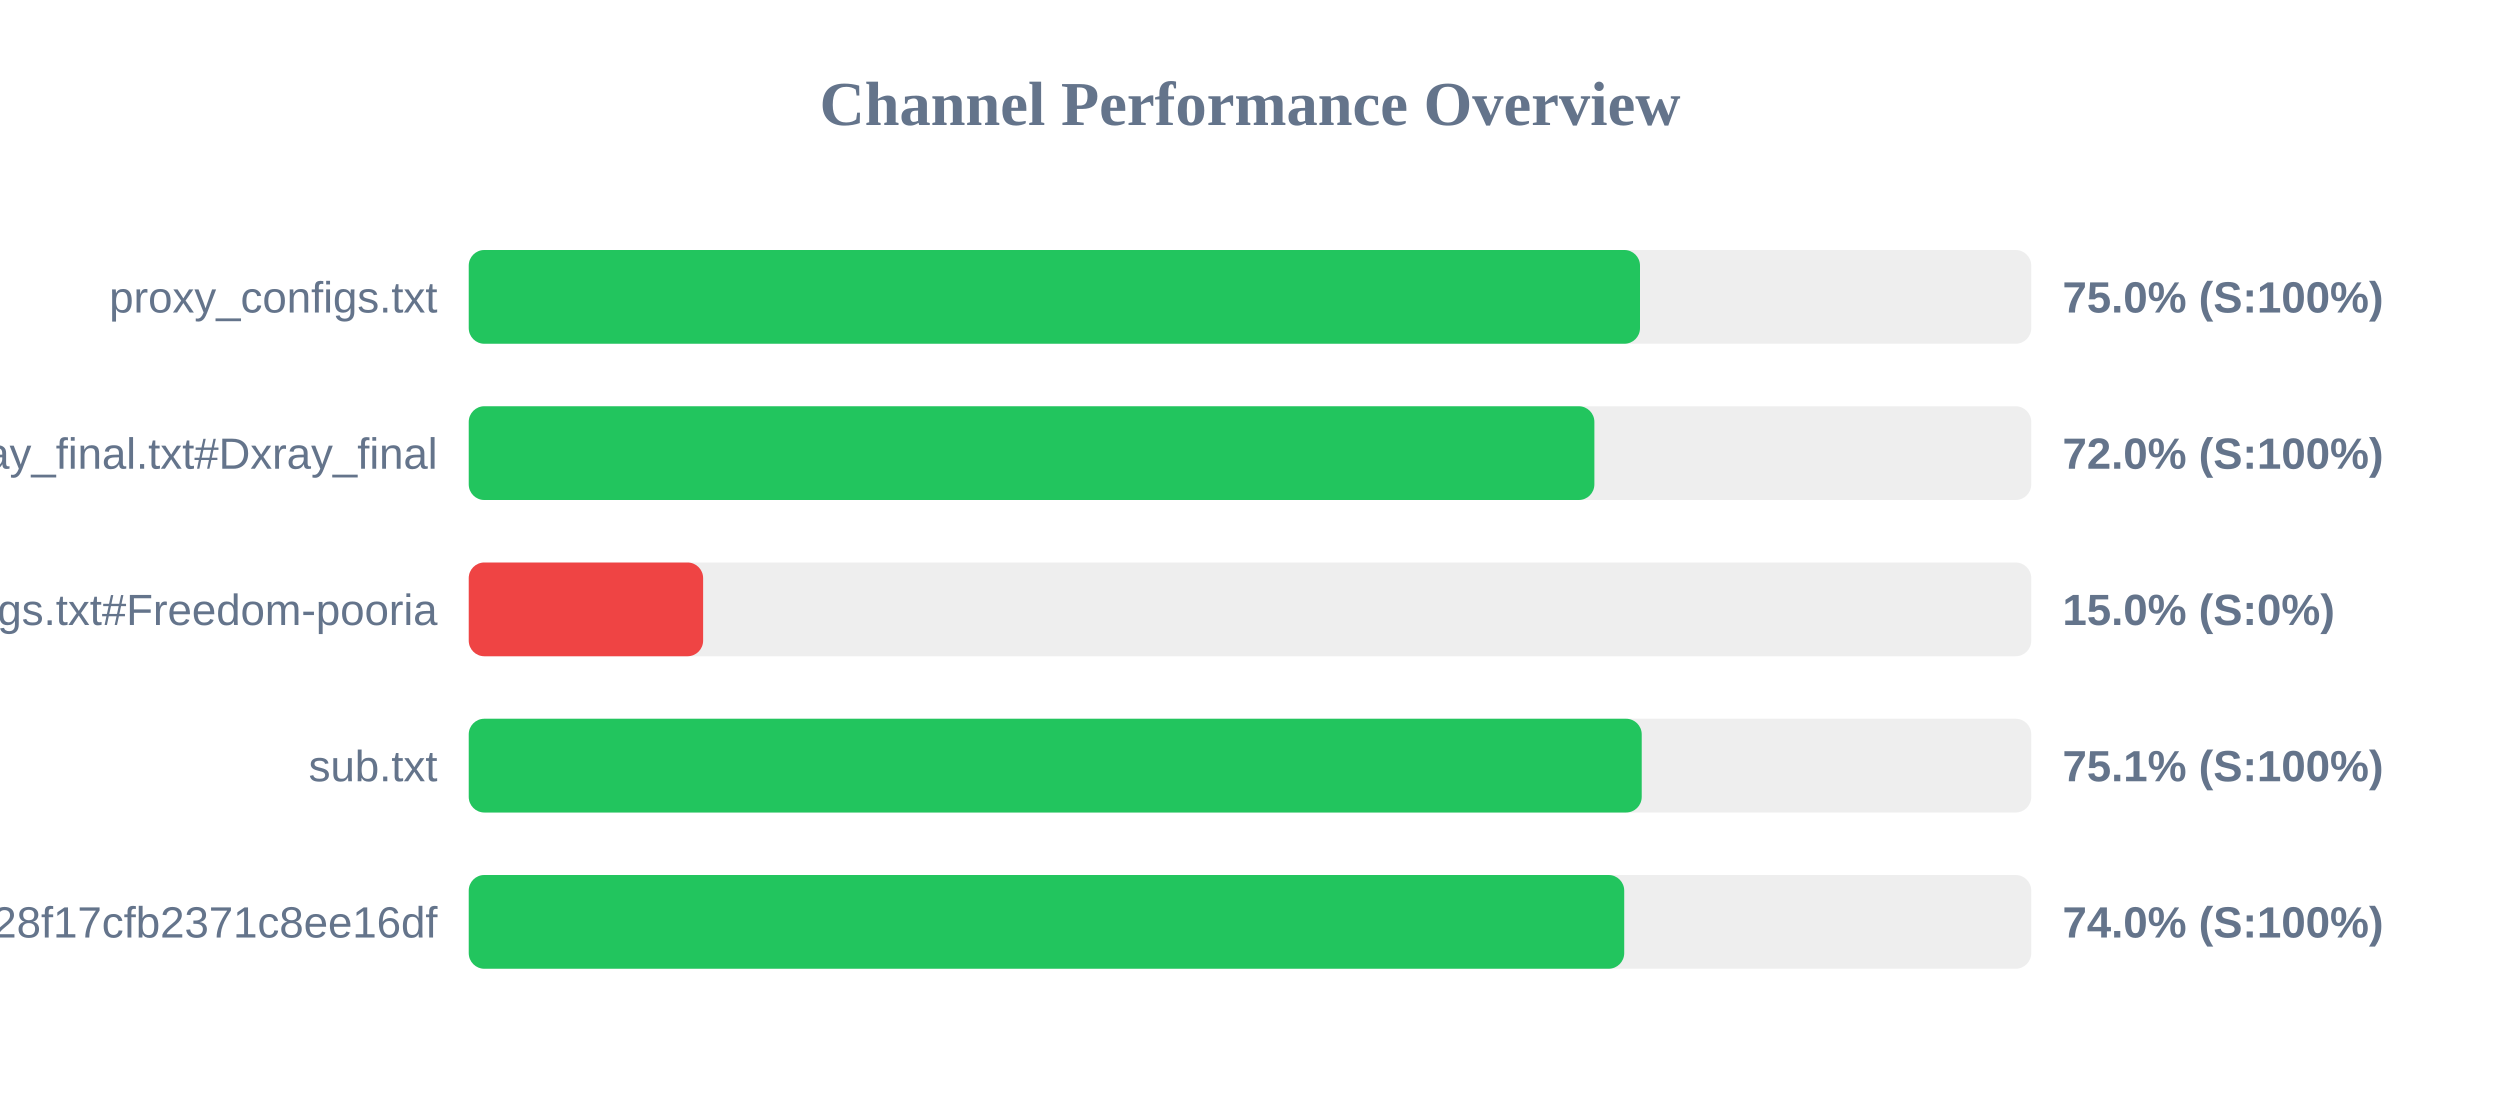
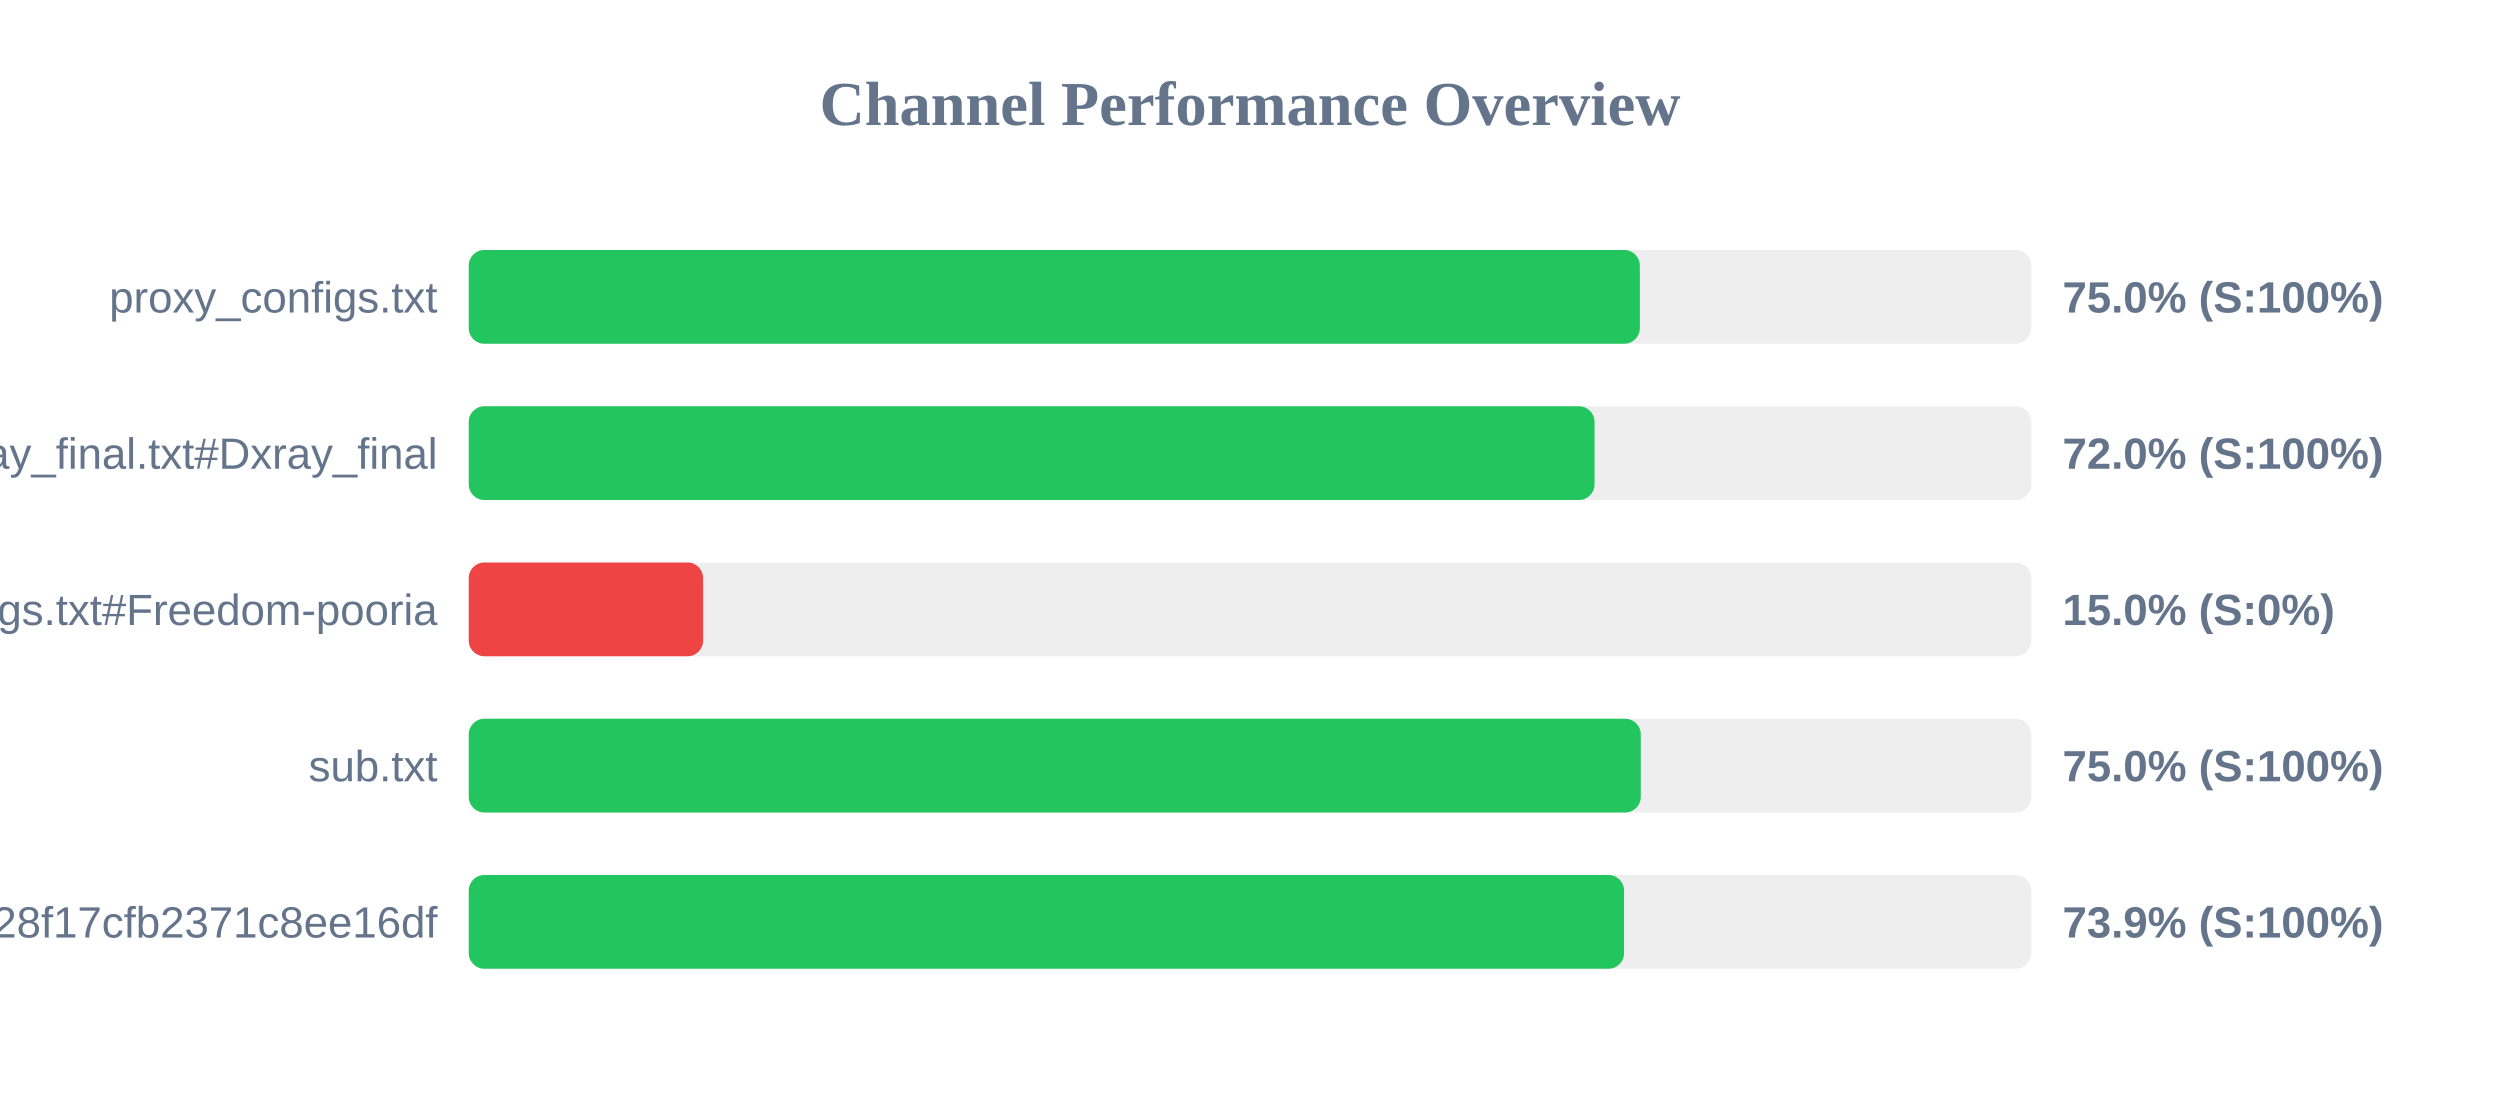
<svg xmlns="http://www.w3.org/2000/svg" width="800" height="350" version="1.1">
  <style>
        .row { font: 14px Arial; fill: #64748b; }
        .score { font: bold 14px Arial; fill: #64748b; }
    </style>
  <text x="400" y="40" text-anchor="middle" font-size="20px" font-weight="bold" fill="#64748b">Channel Performance Overview</text>
  <rect x="150" y="80" width="500" height="30" fill="#eee" rx="5" />
-   <rect x="150" y="80" width="374.8" height="30" fill="#22c55e" rx="5" />
+   <rect x="150" y="80" width="374.75" height="30" fill="#22c55e" rx="5" />
  <text x="140" y="100" text-anchor="end" class="row">proxy_configs.txt</text>
  <text x="660" y="100" text-anchor="start" class="score">75.0% (S:100%)</text>
  <rect x="150" y="130" width="500" height="30" fill="#eee" rx="5" />
-   <rect x="150" y="130" width="360.2" height="30" fill="#22c55e" rx="5" />
+   <rect x="150" y="130" width="360.25" height="30" fill="#22c55e" rx="5" />
  <text x="140" y="150" text-anchor="end" class="row">xray_final.txt#Dxray_final</text>
  <text x="660" y="150" text-anchor="start" class="score">72.0% (S:100%)</text>
  <rect x="150" y="180" width="500" height="30" fill="#eee" rx="5" />
  <rect x="150" y="180" width="75.0" height="30" fill="#ef4444" rx="5" />
  <text x="140" y="200" text-anchor="end" class="row">v2ray_configs.txt#Freedom-pooria</text>
  <text x="660" y="200" text-anchor="start" class="score">15.0% (S:0%)</text>
  <rect x="150" y="230" width="500" height="30" fill="#eee" rx="5" />
-   <rect x="150" y="230" width="375.35" height="30" fill="#22c55e" rx="5" />
+   <rect x="150" y="230" width="375.05" height="30" fill="#22c55e" rx="5" />
  <text x="140" y="250" text-anchor="end" class="row">sub.txt</text>
-   <text x="660" y="250" text-anchor="start" class="score">75.1% (S:100%)</text>
+   <text x="660" y="250" text-anchor="start" class="score">75.0% (S:100%)</text>
  <rect x="150" y="280" width="500" height="30" fill="#eee" rx="5" />
-   <rect x="150" y="280" width="369.75" height="30" fill="#22c55e" rx="5" />
+   <rect x="150" y="280" width="369.7" height="30" fill="#22c55e" rx="5" />
  <text x="140" y="300" text-anchor="end" class="row">?token=fedfed7b41b828f17cfb2371c8ee16df</text>
-   <text x="660" y="300" text-anchor="start" class="score">74.0% (S:100%)</text>
+   <text x="660" y="300" text-anchor="start" class="score">73.9% (S:100%)</text>
</svg>
